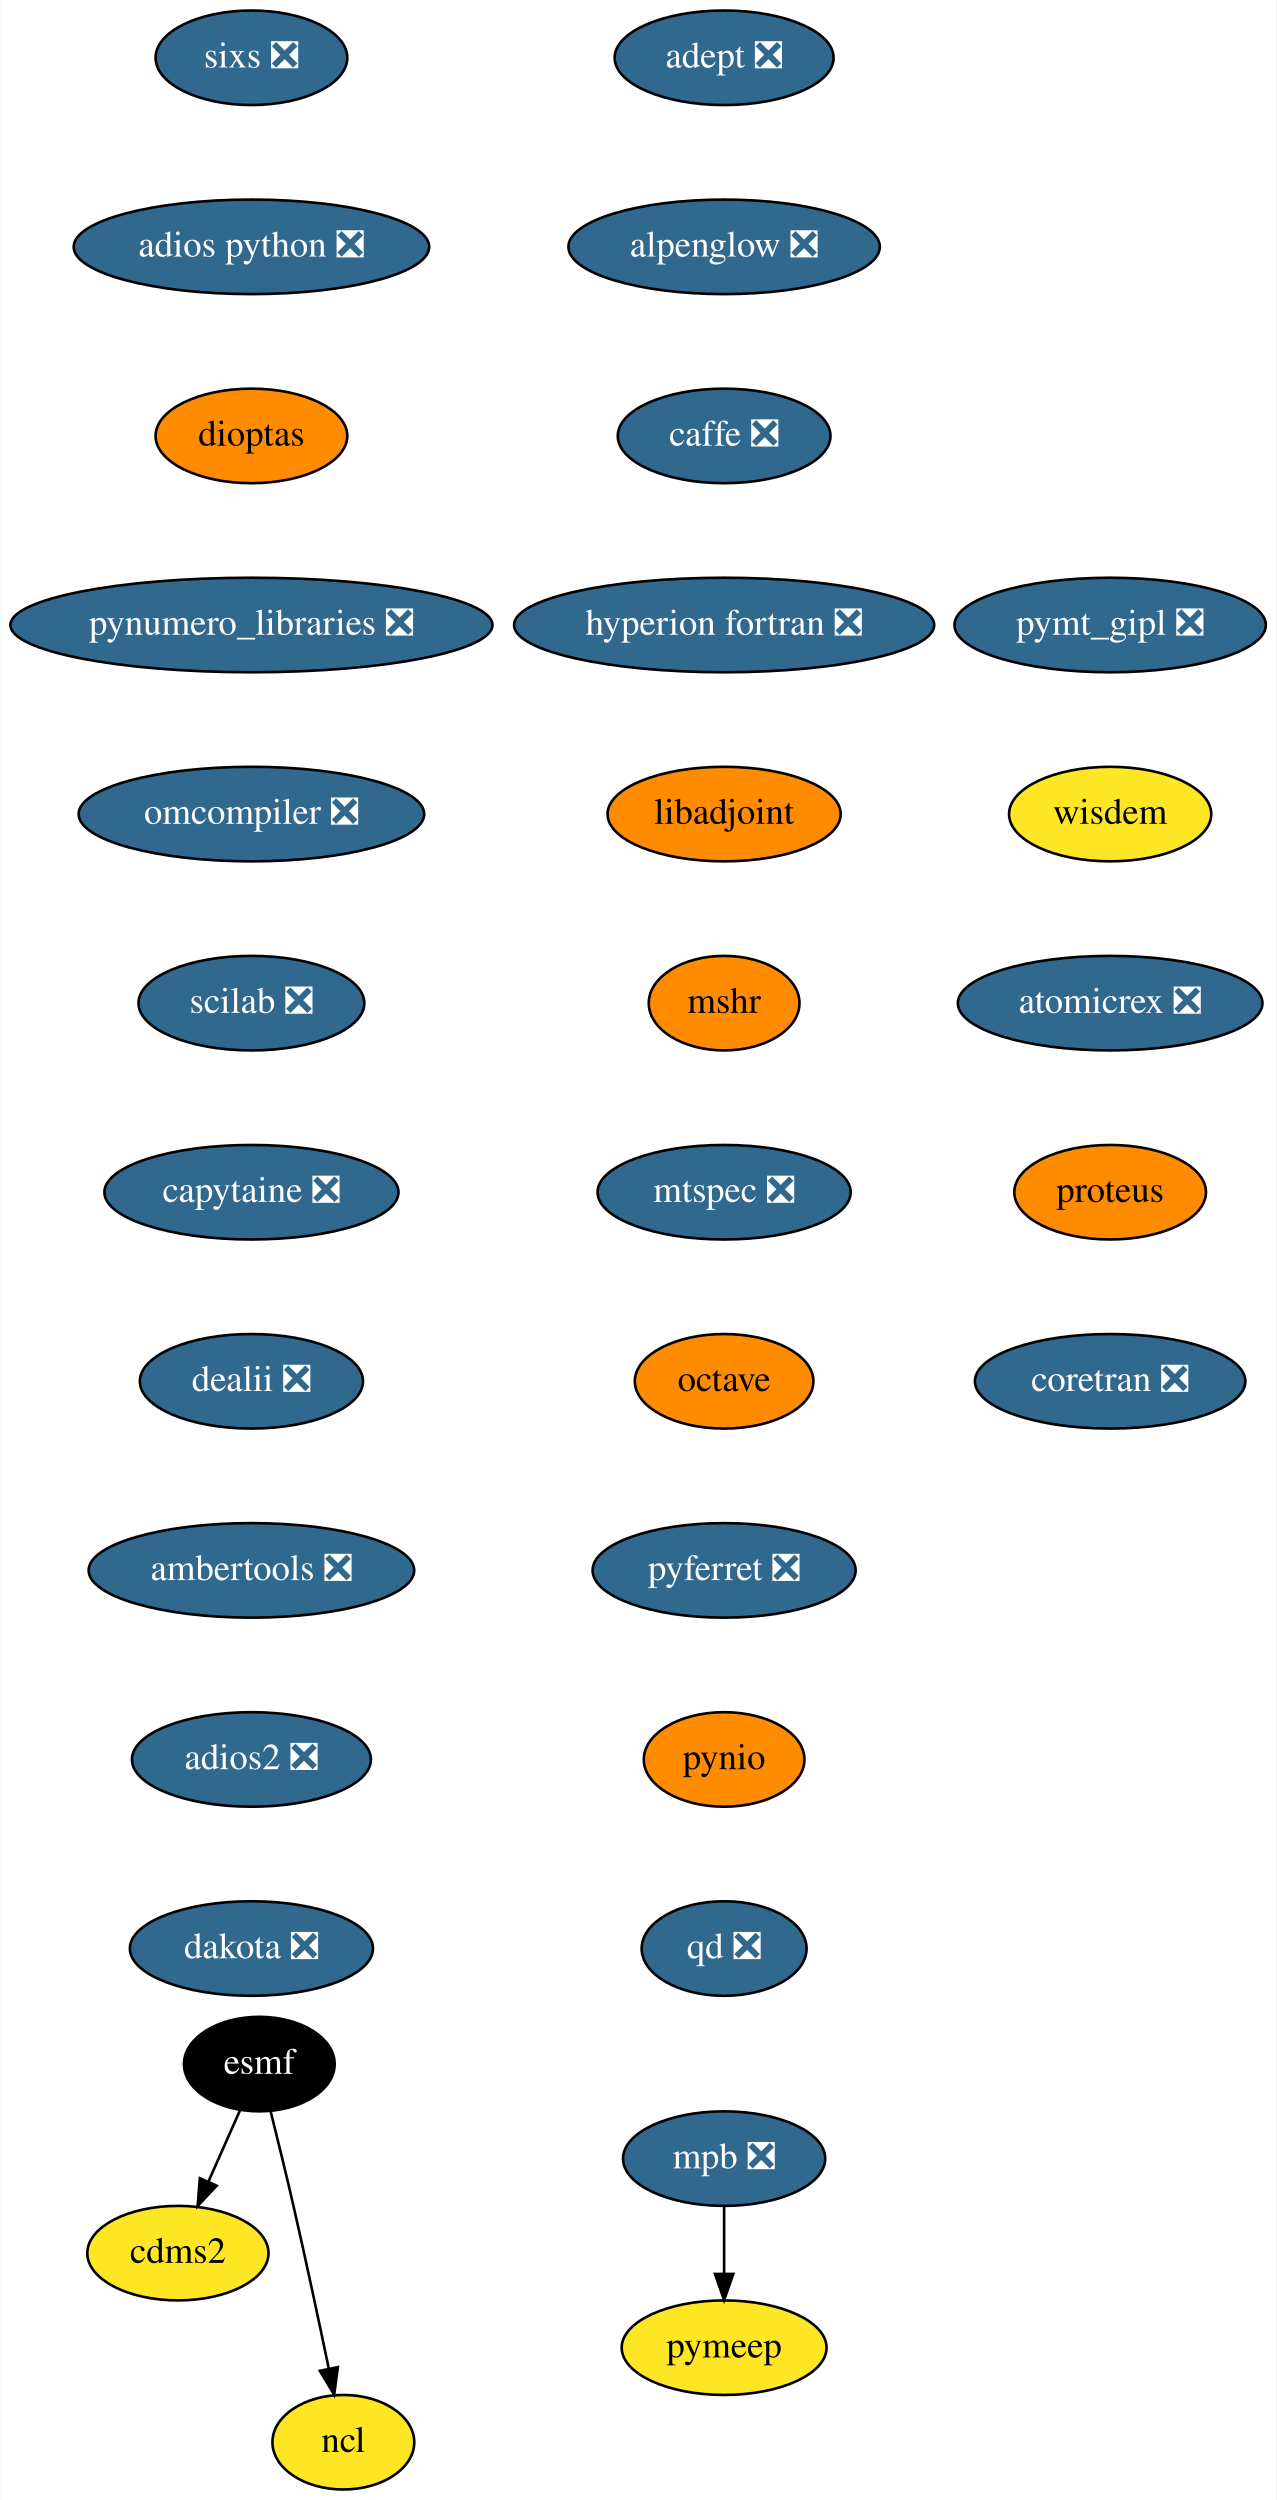
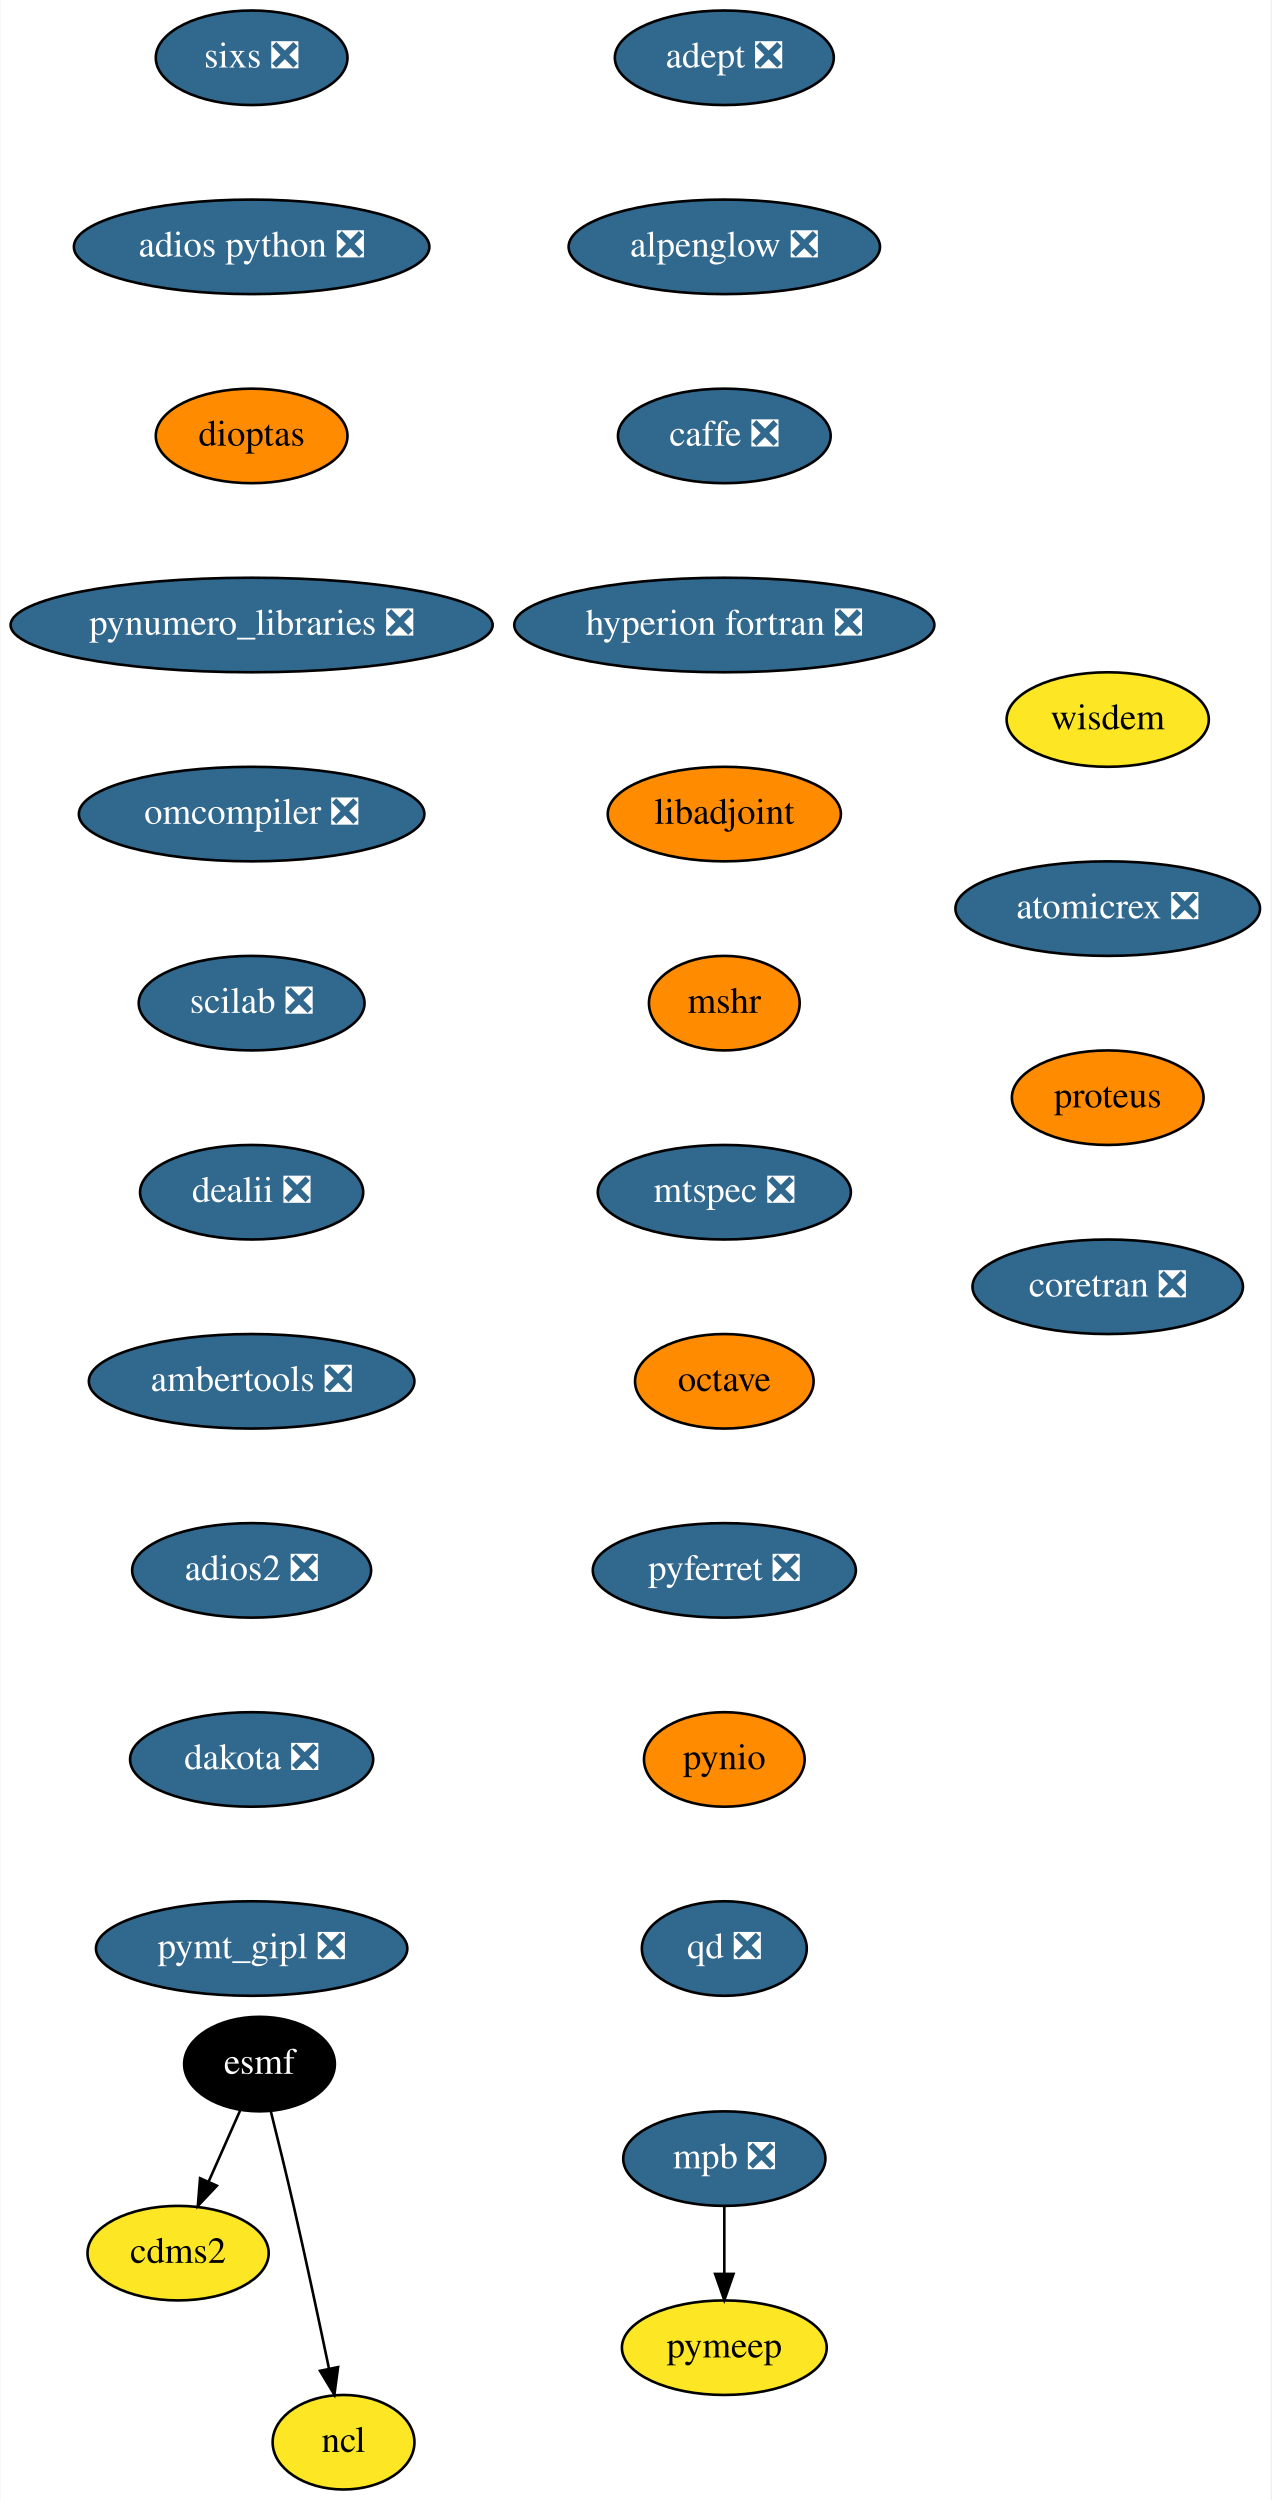
- <svg xmlns="http://www.w3.org/2000/svg" xmlns:xlink="http://www.w3.org/1999/xlink" width="486pt" height="952pt" viewBox="0.00 0.00 485.79 952.00">
+ <svg xmlns="http://www.w3.org/2000/svg" xmlns:xlink="http://www.w3.org/1999/xlink" width="484pt" height="952pt" viewBox="0.00 0.00 483.64 952.00">
  <g id="graph0" class="graph" transform="scale(1 1) rotate(0) translate(4 948)">
-     <polygon fill="white" stroke="transparent" points="-4,4 -4,-948 481.79,-948 481.79,4 -4,4" />
+     <polygon fill="white" stroke="transparent" points="-4,4 -4,-948 479.64,-948 479.64,4 -4,4" />
    <g id="node1" class="node">
      <g id="a_node1">
        <a xlink:href="https://github.com/conda-forge/adept-feedstock/pull/13" xlink:title="adept ❎">
          <ellipse fill="#31688e" stroke="black" cx="271.64" cy="-926" rx="41.69" ry="18" />
          <text text-anchor="middle" x="271.64" y="-922.3" font-family="Times,serif" font-size="14.00" fill="white">adept ❎</text>
        </a>
      </g>
    </g>
    <g id="node2" class="node">
      <g id="a_node2">
        <a xlink:href="https://github.com/conda-forge/alpenglow-feedstock/pull/27" xlink:title="alpenglow ❎">
          <ellipse fill="#31688e" stroke="black" cx="271.64" cy="-854" rx="59.29" ry="18" />
          <text text-anchor="middle" x="271.64" y="-850.3" font-family="Times,serif" font-size="14.00" fill="white">alpenglow ❎</text>
        </a>
      </g>
    </g>
    <g id="node3" class="node">
      <g id="a_node3">
        <a xlink:href="https://github.com/conda-forge/caffe-feedstock/pull/67" xlink:title="caffe ❎">
          <ellipse fill="#31688e" stroke="black" cx="271.64" cy="-782" rx="40.5" ry="18" />
          <text text-anchor="middle" x="271.64" y="-778.3" font-family="Times,serif" font-size="14.00" fill="white">caffe ❎</text>
        </a>
      </g>
    </g>
    <g id="node4" class="node">
      <g id="a_node4">
        <a xlink:href="https://github.com/conda-forge/hyperion-fortran-feedstock/pull/19" xlink:title="hyperion fortran ❎">
          <ellipse fill="#31688e" stroke="black" cx="271.64" cy="-710" rx="80" ry="18" />
          <text text-anchor="middle" x="271.64" y="-706.3" font-family="Times,serif" font-size="14.00" fill="white">hyperion fortran ❎</text>
        </a>
      </g>
    </g>
    <g id="node8" class="node">
      <g id="a_node8">
        <a xlink:href="https://github.com/conda-forge/libadjoint-feedstock" xlink:title="libadjoint">
          <ellipse fill="#ff8c00" stroke="black" cx="271.64" cy="-638" rx="44.39" ry="18" />
          <text text-anchor="middle" x="271.64" y="-634.3" font-family="Times,serif" font-size="14.00">libadjoint</text>
        </a>
      </g>
    </g>
    <g id="node5" class="node">
      <g id="a_node5">
        <a xlink:href="https://github.com/conda-forge/cdms2-feedstock" xlink:title="cdms2">
          <ellipse fill="#fde725" stroke="black" cx="63.64" cy="-90" rx="34.5" ry="18" />
          <text text-anchor="middle" x="63.64" y="-86.3" font-family="Times,serif" font-size="14.00">cdms2</text>
        </a>
      </g>
    </g>
    <g id="node6" class="node">
      <g id="a_node6">
        <a xlink:href="https://github.com/conda-forge/esmf-feedstock" xlink:title="esmf">
          <ellipse fill="#000000" stroke="black" cx="94.64" cy="-162" rx="28.7" ry="18" />
          <text text-anchor="middle" x="94.64" y="-158.3" font-family="Times,serif" font-size="14.00" fill="white">esmf</text>
        </a>
      </g>
    </g>
    <g id="edge4" class="edge">
      <path fill="none" stroke="black" d="M87.3,-144.41C83.72,-136.34 79.33,-126.43 75.31,-117.35" />
      <polygon fill="black" stroke="black" points="78.4,-115.68 71.15,-107.96 72,-118.52 78.4,-115.68" />
    </g>
    <g id="node7" class="node">
      <g id="a_node7">
        <a xlink:href="https://github.com/conda-forge/ncl-feedstock" xlink:title="ncl">
          <ellipse fill="#fde725" stroke="black" cx="126.64" cy="-18" rx="27" ry="18" />
          <text text-anchor="middle" x="126.64" y="-14.3" font-family="Times,serif" font-size="14.00">ncl</text>
        </a>
      </g>
    </g>
    <g id="edge5" class="edge">
      <path fill="none" stroke="black" d="M98.99,-143.85C101.58,-133.48 104.89,-120 107.64,-108 112.38,-87.34 117.37,-63.89 121.05,-46.25" />
      <polygon fill="black" stroke="black" points="124.55,-46.6 123.15,-36.1 117.69,-45.18 124.55,-46.6" />
    </g>
    <g id="node9" class="node">
      <g id="a_node9">
        <a xlink:href="https://github.com/conda-forge/mshr-feedstock" xlink:title="mshr">
          <ellipse fill="#ff8c00" stroke="black" cx="271.64" cy="-566" rx="28.7" ry="18" />
          <text text-anchor="middle" x="271.64" y="-562.3" font-family="Times,serif" font-size="14.00">mshr</text>
        </a>
      </g>
    </g>
    <g id="node10" class="node">
      <g id="a_node10">
        <a xlink:href="https://github.com/conda-forge/mtspec-feedstock/pull/14" xlink:title="mtspec ❎">
          <ellipse fill="#31688e" stroke="black" cx="271.64" cy="-494" rx="48.19" ry="18" />
          <text text-anchor="middle" x="271.64" y="-490.3" font-family="Times,serif" font-size="14.00" fill="white">mtspec ❎</text>
        </a>
      </g>
    </g>
    <g id="node11" class="node">
      <g id="a_node11">
        <a xlink:href="https://github.com/conda-forge/octave-feedstock" xlink:title="octave">
          <ellipse fill="#ff8c00" stroke="black" cx="271.64" cy="-422" rx="34" ry="18" />
          <text text-anchor="middle" x="271.64" y="-418.3" font-family="Times,serif" font-size="14.00">octave</text>
        </a>
      </g>
    </g>
    <g id="node12" class="node">
      <g id="a_node12">
        <a xlink:href="https://github.com/conda-forge/pyferret-feedstock/pull/71" xlink:title="pyferret ❎">
          <ellipse fill="#31688e" stroke="black" cx="271.64" cy="-350" rx="50.09" ry="18" />
          <text text-anchor="middle" x="271.64" y="-346.3" font-family="Times,serif" font-size="14.00" fill="white">pyferret ❎</text>
        </a>
      </g>
    </g>
    <g id="node13" class="node">
      <g id="a_node13">
        <a xlink:href="https://github.com/conda-forge/pynio-feedstock" xlink:title="pynio">
          <ellipse fill="#ff8c00" stroke="black" cx="271.64" cy="-278" rx="30.59" ry="18" />
          <text text-anchor="middle" x="271.64" y="-274.3" font-family="Times,serif" font-size="14.00">pynio</text>
        </a>
      </g>
    </g>
    <g id="node14" class="node">
      <g id="a_node14">
        <a xlink:href="https://github.com/conda-forge/qd-feedstock/pull/17" xlink:title="qd ❎">
          <ellipse fill="#31688e" stroke="black" cx="271.64" cy="-206" rx="31.4" ry="18" />
          <text text-anchor="middle" x="271.64" y="-202.3" font-family="Times,serif" font-size="14.00" fill="white">qd ❎</text>
        </a>
      </g>
    </g>
    <g id="node15" class="node">
      <g id="a_node15">
        <a xlink:href="https://github.com/conda-forge/sixs-feedstock/pull/9" xlink:title="sixs ❎">
          <ellipse fill="#31688e" stroke="black" cx="91.64" cy="-926" rx="36.5" ry="18" />
          <text text-anchor="middle" x="91.64" y="-922.3" font-family="Times,serif" font-size="14.00" fill="white">sixs ❎</text>
        </a>
      </g>
    </g>
    <g id="node16" class="node">
      <g id="a_node16">
        <a xlink:href="https://github.com/conda-forge/adios-python-feedstock/pull/12" xlink:title="adios python ❎">
          <ellipse fill="#31688e" stroke="black" cx="91.64" cy="-854" rx="67.69" ry="18" />
          <text text-anchor="middle" x="91.64" y="-850.3" font-family="Times,serif" font-size="14.00" fill="white">adios python ❎</text>
        </a>
      </g>
    </g>
    <g id="node19" class="node">
      <g id="a_node19">
        <a xlink:href="https://github.com/conda-forge/dioptas-feedstock" xlink:title="dioptas">
          <ellipse fill="#ff8c00" stroke="black" cx="91.64" cy="-782" rx="36.5" ry="18" />
          <text text-anchor="middle" x="91.64" y="-778.3" font-family="Times,serif" font-size="14.00">dioptas</text>
        </a>
      </g>
    </g>
    <g id="node17" class="node">
      <g id="a_node17">
        <a xlink:href="https://github.com/conda-forge/mpb-feedstock/pull/34" xlink:title="mpb ❎">
          <ellipse fill="#31688e" stroke="black" cx="271.64" cy="-126" rx="38.5" ry="18" />
          <text text-anchor="middle" x="271.64" y="-122.3" font-family="Times,serif" font-size="14.00" fill="white">mpb ❎</text>
        </a>
      </g>
    </g>
    <g id="node18" class="node">
      <g id="a_node18">
        <a xlink:href="https://github.com/conda-forge/pymeep-feedstock" xlink:title="pymeep">
          <ellipse fill="#fde725" stroke="black" cx="271.64" cy="-54" rx="39" ry="18" />
          <text text-anchor="middle" x="271.64" y="-50.3" font-family="Times,serif" font-size="14.00">pymeep</text>
        </a>
      </g>
    </g>
    <g id="edge14" class="edge">
      <path fill="none" stroke="black" d="M271.64,-107.7C271.64,-99.98 271.64,-90.71 271.64,-82.11" />
      <polygon fill="black" stroke="black" points="275.14,-82.1 271.64,-72.1 268.14,-82.1 275.14,-82.1" />
    </g>
    <g id="node20" class="node">
      <g id="a_node20">
        <a xlink:href="https://github.com/conda-forge/pynumero_libraries-feedstock/pull/27" xlink:title="pynumero_libraries ❎">
          <ellipse fill="#31688e" stroke="black" cx="91.64" cy="-710" rx="91.78" ry="18" />
          <text text-anchor="middle" x="91.64" y="-706.3" font-family="Times,serif" font-size="14.00" fill="white">pynumero_libraries ❎</text>
        </a>
      </g>
    </g>
    <g id="node21" class="node">
      <g id="a_node21">
        <a xlink:href="https://github.com/conda-forge/omcompiler-feedstock/pull/14" xlink:title="omcompiler ❎">
          <ellipse fill="#31688e" stroke="black" cx="91.64" cy="-638" rx="65.79" ry="18" />
          <text text-anchor="middle" x="91.64" y="-634.3" font-family="Times,serif" font-size="14.00" fill="white">omcompiler ❎</text>
        </a>
      </g>
    </g>
    <g id="node22" class="node">
      <g id="a_node22">
        <a xlink:href="https://github.com/conda-forge/scilab-feedstock/pull/19" xlink:title="scilab ❎">
          <ellipse fill="#31688e" stroke="black" cx="91.64" cy="-566" rx="43" ry="18" />
          <text text-anchor="middle" x="91.64" y="-562.3" font-family="Times,serif" font-size="14.00" fill="white">scilab ❎</text>
        </a>
      </g>
    </g>
    <g id="node23" class="node">
      <g id="a_node23">
-         <a xlink:href="https://github.com/conda-forge/capytaine-feedstock/pull/15" xlink:title="capytaine ❎">
-           <ellipse fill="#31688e" stroke="black" cx="91.64" cy="-494" rx="56" ry="18" />
-           <text text-anchor="middle" x="91.64" y="-490.3" font-family="Times,serif" font-size="14.00" fill="white">capytaine ❎</text>
+         <a xlink:href="https://github.com/conda-forge/dealii-feedstock/pull/12" xlink:title="dealii ❎">
+           <ellipse fill="#31688e" stroke="black" cx="91.64" cy="-494" rx="42.49" ry="18" />
+           <text text-anchor="middle" x="91.64" y="-490.3" font-family="Times,serif" font-size="14.00" fill="white">dealii ❎</text>
        </a>
      </g>
    </g>
    <g id="node24" class="node">
      <g id="a_node24">
-         <a xlink:href="https://github.com/conda-forge/dealii-feedstock/pull/12" xlink:title="dealii ❎">
-           <ellipse fill="#31688e" stroke="black" cx="91.64" cy="-422" rx="42.49" ry="18" />
-           <text text-anchor="middle" x="91.64" y="-418.3" font-family="Times,serif" font-size="14.00" fill="white">dealii ❎</text>
+         <a xlink:href="https://github.com/conda-forge/ambertools-feedstock/pull/50" xlink:title="ambertools ❎">
+           <ellipse fill="#31688e" stroke="black" cx="91.64" cy="-422" rx="61.99" ry="18" />
+           <text text-anchor="middle" x="91.64" y="-418.3" font-family="Times,serif" font-size="14.00" fill="white">ambertools ❎</text>
        </a>
      </g>
    </g>
    <g id="node25" class="node">
      <g id="a_node25">
-         <a xlink:href="https://github.com/conda-forge/ambertools-feedstock/pull/50" xlink:title="ambertools ❎">
-           <ellipse fill="#31688e" stroke="black" cx="91.64" cy="-350" rx="61.99" ry="18" />
-           <text text-anchor="middle" x="91.64" y="-346.3" font-family="Times,serif" font-size="14.00" fill="white">ambertools ❎</text>
+         <a xlink:href="https://github.com/conda-forge/adios2-feedstock/pull/18" xlink:title="adios2 ❎">
+           <ellipse fill="#31688e" stroke="black" cx="91.64" cy="-350" rx="45.5" ry="18" />
+           <text text-anchor="middle" x="91.64" y="-346.3" font-family="Times,serif" font-size="14.00" fill="white">adios2 ❎</text>
        </a>
      </g>
    </g>
    <g id="node26" class="node">
      <g id="a_node26">
-         <a xlink:href="https://github.com/conda-forge/adios2-feedstock/pull/18" xlink:title="adios2 ❎">
-           <ellipse fill="#31688e" stroke="black" cx="91.64" cy="-278" rx="45.5" ry="18" />
-           <text text-anchor="middle" x="91.64" y="-274.3" font-family="Times,serif" font-size="14.00" fill="white">adios2 ❎</text>
+         <a xlink:href="https://github.com/conda-forge/dakota-feedstock/pull/20" xlink:title="dakota ❎">
+           <ellipse fill="#31688e" stroke="black" cx="91.64" cy="-278" rx="46.29" ry="18" />
+           <text text-anchor="middle" x="91.64" y="-274.3" font-family="Times,serif" font-size="14.00" fill="white">dakota ❎</text>
        </a>
      </g>
    </g>
    <g id="node27" class="node">
      <g id="a_node27">
-         <a xlink:href="https://github.com/conda-forge/dakota-feedstock/pull/20" xlink:title="dakota ❎">
-           <ellipse fill="#31688e" stroke="black" cx="91.64" cy="-206" rx="46.29" ry="18" />
-           <text text-anchor="middle" x="91.64" y="-202.3" font-family="Times,serif" font-size="14.00" fill="white">dakota ❎</text>
+         <a xlink:href="https://github.com/conda-forge/pymt_gipl-feedstock/pull/8" xlink:title="pymt_gipl ❎">
+           <ellipse fill="#31688e" stroke="black" cx="91.64" cy="-206" rx="59.29" ry="18" />
+           <text text-anchor="middle" x="91.64" y="-202.3" font-family="Times,serif" font-size="14.00" fill="white">pymt_gipl ❎</text>
        </a>
      </g>
    </g>
    <g id="node28" class="node">
      <g id="a_node28">
-         <a xlink:href="https://github.com/conda-forge/pymt_gipl-feedstock/pull/8" xlink:title="pymt_gipl ❎">
-           <ellipse fill="#31688e" stroke="black" cx="418.64" cy="-710" rx="59.29" ry="18" />
-           <text text-anchor="middle" x="418.64" y="-706.3" font-family="Times,serif" font-size="14.00" fill="white">pymt_gipl ❎</text>
+         <a xlink:href="https://github.com/conda-forge/wisdem-feedstock" xlink:title="wisdem">
+           <ellipse fill="#fde725" stroke="black" cx="417.64" cy="-674" rx="38.5" ry="18" />
+           <text text-anchor="middle" x="417.64" y="-670.3" font-family="Times,serif" font-size="14.00">wisdem</text>
        </a>
      </g>
    </g>
    <g id="node29" class="node">
      <g id="a_node29">
-         <a xlink:href="https://github.com/conda-forge/wisdem-feedstock" xlink:title="wisdem">
-           <ellipse fill="#fde725" stroke="black" cx="418.64" cy="-638" rx="38.5" ry="18" />
-           <text text-anchor="middle" x="418.64" y="-634.3" font-family="Times,serif" font-size="14.00">wisdem</text>
+         <a xlink:href="https://github.com/conda-forge/atomicrex-feedstock/pull/5" xlink:title="atomicrex ❎">
+           <ellipse fill="#31688e" stroke="black" cx="417.64" cy="-602" rx="58" ry="18" />
+           <text text-anchor="middle" x="417.64" y="-598.3" font-family="Times,serif" font-size="14.00" fill="white">atomicrex ❎</text>
        </a>
      </g>
    </g>
    <g id="node30" class="node">
      <g id="a_node30">
-         <a xlink:href="https://github.com/conda-forge/atomicrex-feedstock/pull/5" xlink:title="atomicrex ❎">
-           <ellipse fill="#31688e" stroke="black" cx="418.64" cy="-566" rx="58" ry="18" />
-           <text text-anchor="middle" x="418.64" y="-562.3" font-family="Times,serif" font-size="14.00" fill="white">atomicrex ❎</text>
+         <a xlink:href="https://github.com/conda-forge/proteus-feedstock" xlink:title="proteus">
+           <ellipse fill="#ff8c00" stroke="black" cx="417.64" cy="-530" rx="36.5" ry="18" />
+           <text text-anchor="middle" x="417.64" y="-526.3" font-family="Times,serif" font-size="14.00">proteus</text>
        </a>
      </g>
    </g>
    <g id="node31" class="node">
      <g id="a_node31">
-         <a xlink:href="https://github.com/conda-forge/proteus-feedstock" xlink:title="proteus">
-           <ellipse fill="#ff8c00" stroke="black" cx="418.64" cy="-494" rx="36.5" ry="18" />
-           <text text-anchor="middle" x="418.64" y="-490.3" font-family="Times,serif" font-size="14.00">proteus</text>
-         </a>
-       </g>
-     </g>
-     <g id="node32" class="node">
-       <g id="a_node32">
        <a xlink:href="https://github.com/conda-forge/coretran-feedstock/pull/1" xlink:title="coretran ❎">
-           <ellipse fill="#31688e" stroke="black" cx="418.64" cy="-422" rx="51.5" ry="18" />
-           <text text-anchor="middle" x="418.64" y="-418.3" font-family="Times,serif" font-size="14.00" fill="white">coretran ❎</text>
+           <ellipse fill="#31688e" stroke="black" cx="417.64" cy="-458" rx="51.5" ry="18" />
+           <text text-anchor="middle" x="417.64" y="-454.3" font-family="Times,serif" font-size="14.00" fill="white">coretran ❎</text>
        </a>
      </g>
    </g>
  </g>
</svg>
